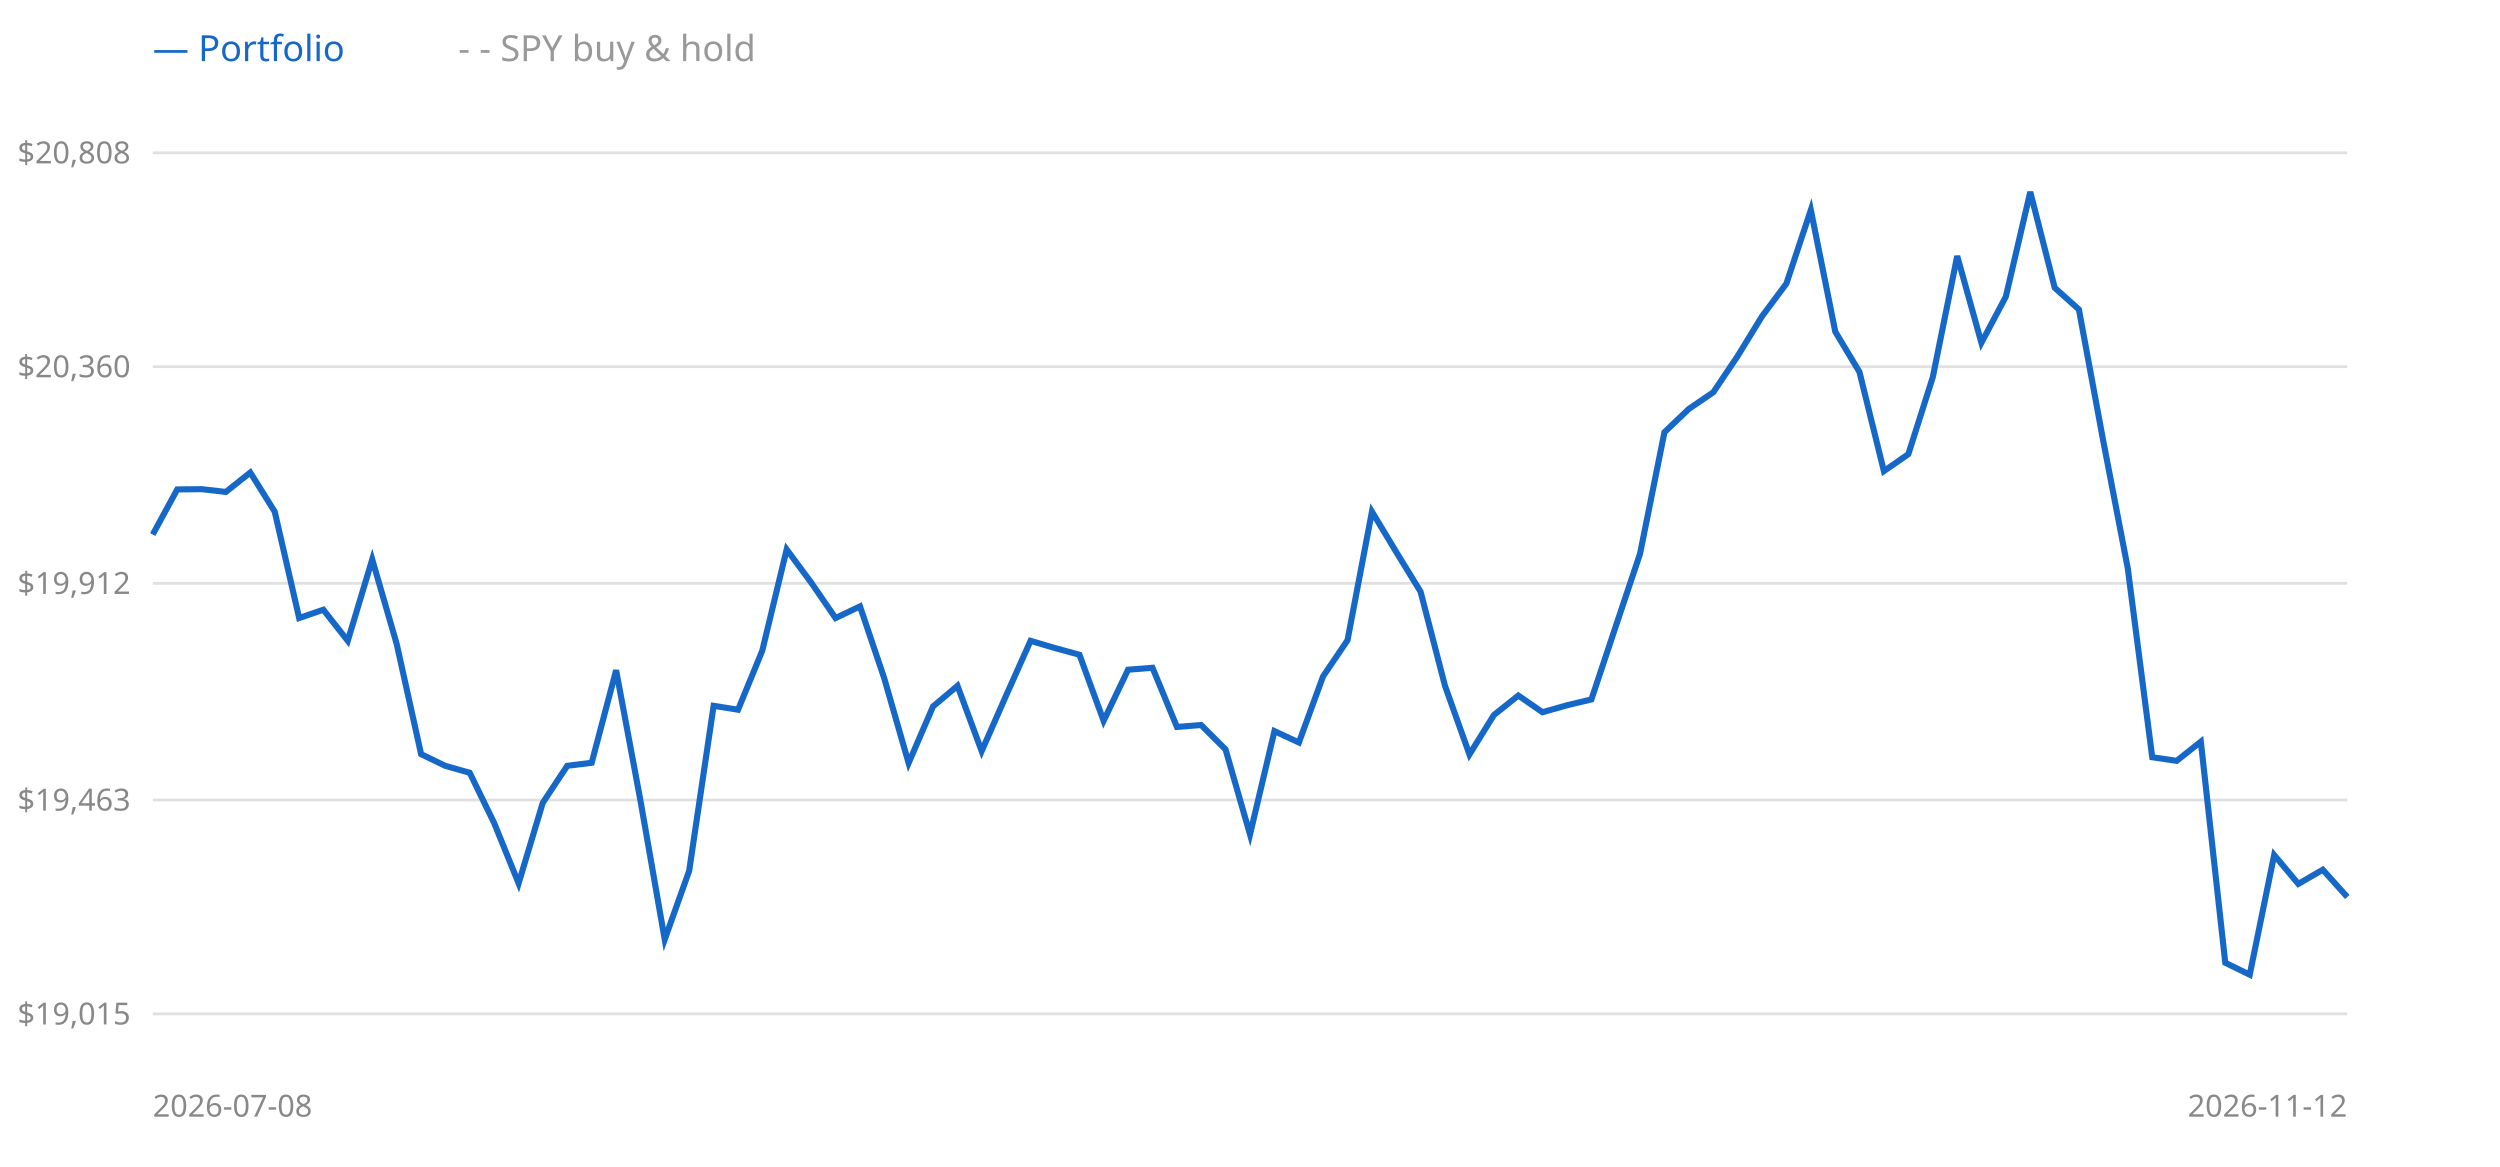
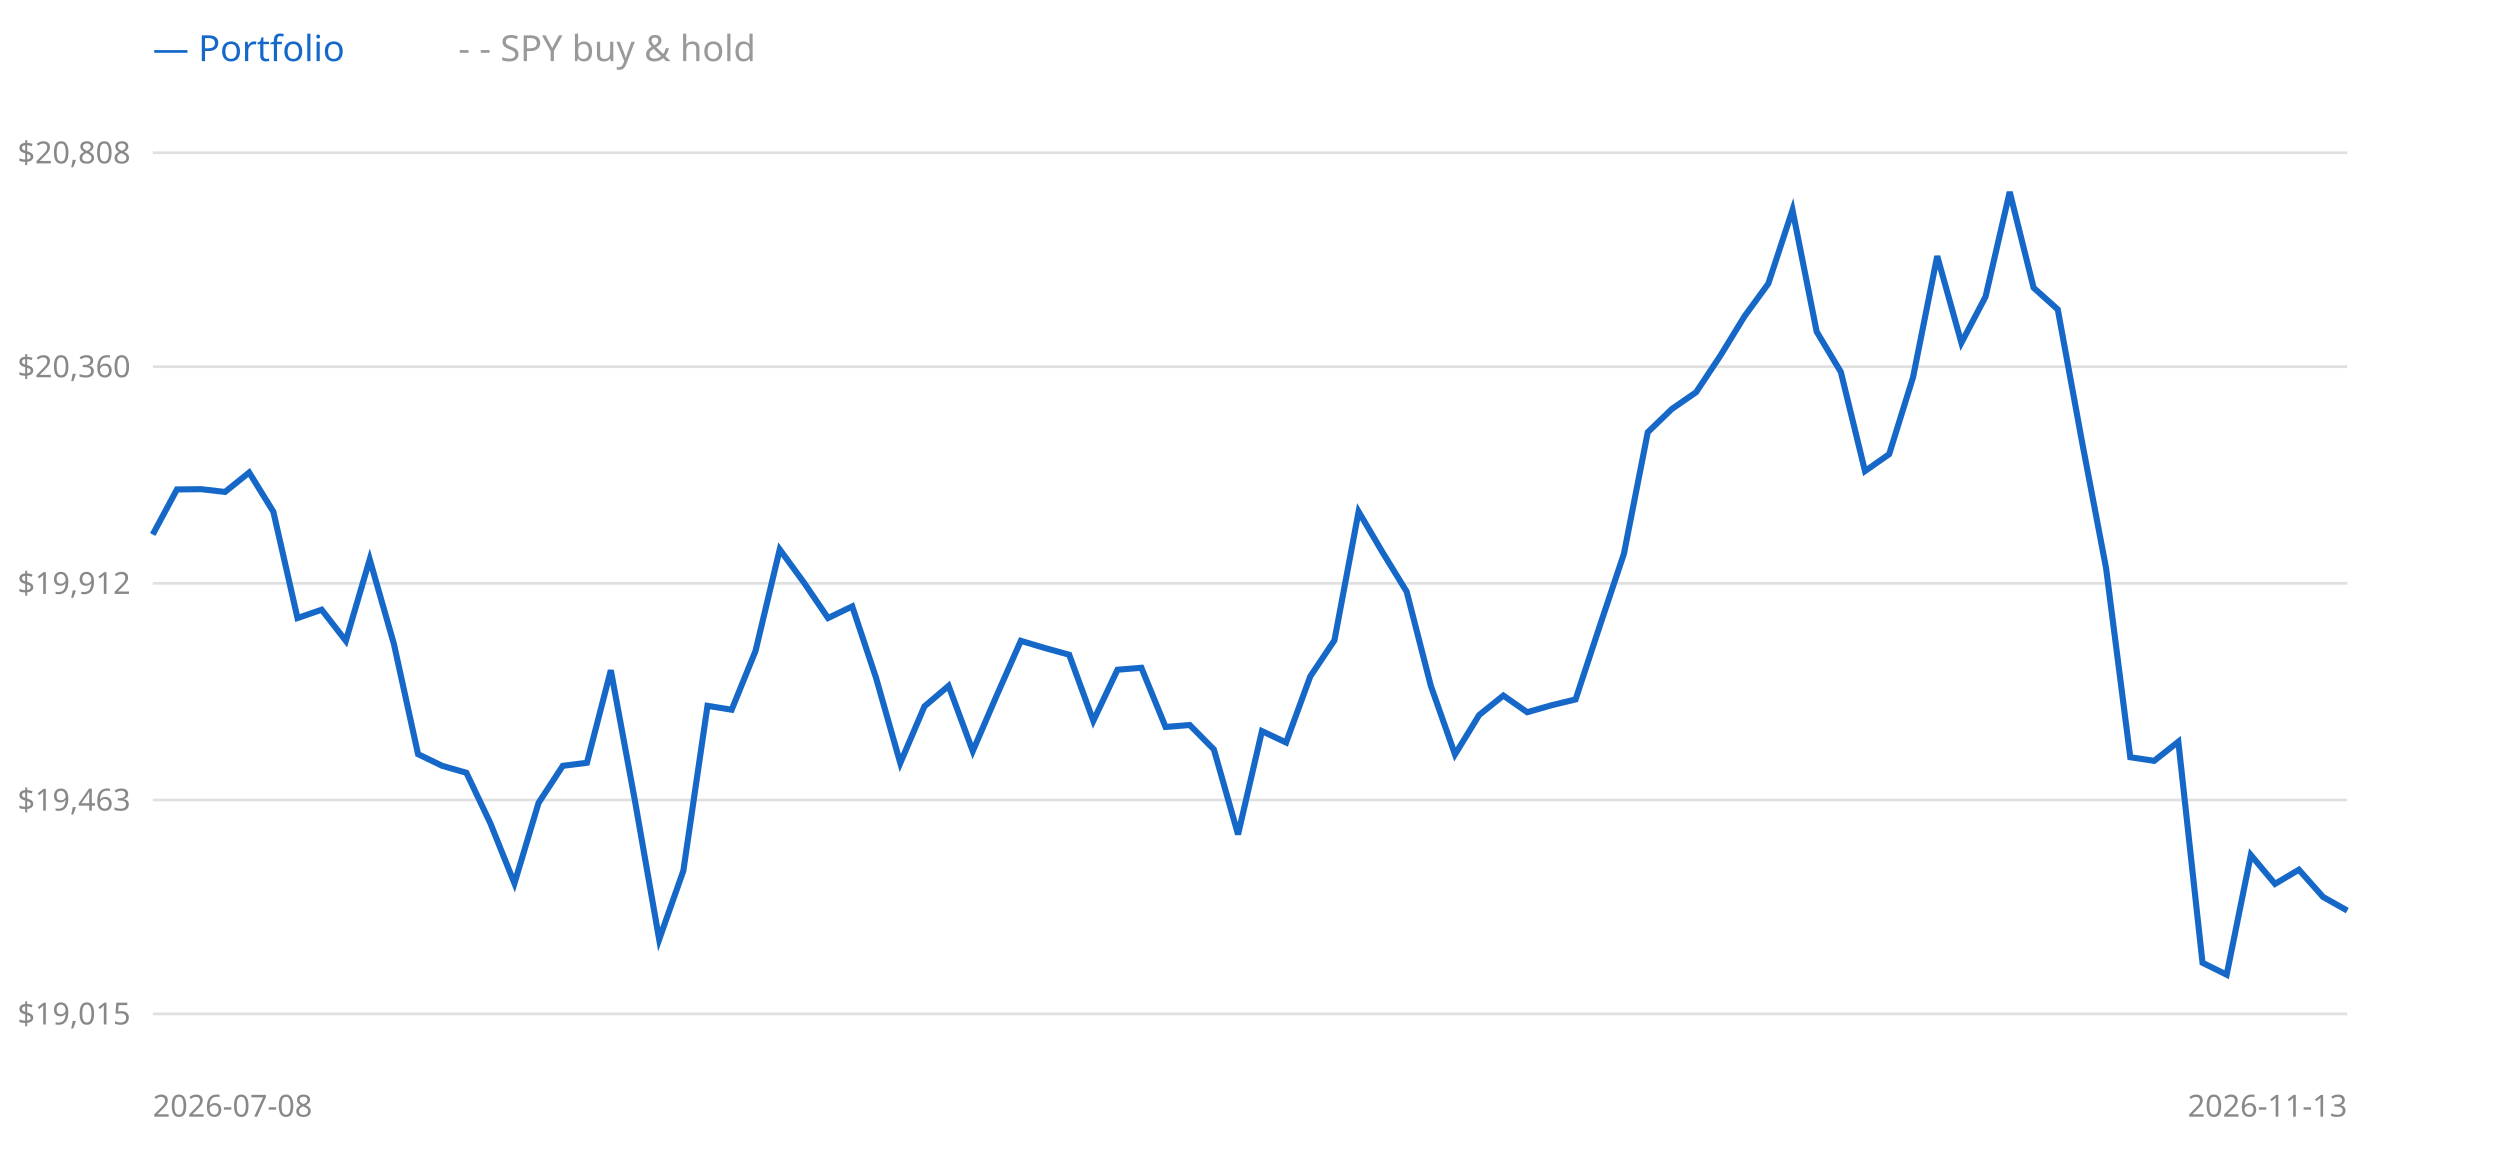
<svg xmlns="http://www.w3.org/2000/svg" width="900" height="420" style="background:#fff">
  <line x1="55" y1="365" x2="845" y2="365" stroke="#e0e0e0" />
  <text x="47" y="365" text-anchor="end" dominant-baseline="middle" font-size="11" fill="#888" font-family="sans-serif">$19,015</text>
  <line x1="55" y1="288" x2="845" y2="288" stroke="#e0e0e0" />
  <text x="47" y="288" text-anchor="end" dominant-baseline="middle" font-size="11" fill="#888" font-family="sans-serif">$19,463</text>
  <line x1="55" y1="210" x2="845" y2="210" stroke="#e0e0e0" />
  <text x="47" y="210" text-anchor="end" dominant-baseline="middle" font-size="11" fill="#888" font-family="sans-serif">$19,912</text>
  <line x1="55" y1="132" x2="845" y2="132" stroke="#e0e0e0" />
  <text x="47" y="132" text-anchor="end" dominant-baseline="middle" font-size="11" fill="#888" font-family="sans-serif">$20,360</text>
  <line x1="55" y1="55" x2="845" y2="55" stroke="#e0e0e0" />
  <text x="47" y="55" text-anchor="end" dominant-baseline="middle" font-size="11" fill="#888" font-family="sans-serif">$20,808</text>
-   <polyline points="55.0,192.4 63.8,176.2 72.6,176.1 81.3,177.1 90.1,170.1 98.9,184.2 107.7,222.5 116.4,219.5 125.2,230.7 134.0,201.4 142.8,231.8 151.6,271.5 160.3,275.7 169.1,278.2 177.9,296.3 186.7,318.0 195.4,289.0 204.2,275.7 213.0,274.6 221.8,241.3 230.6,288.4 239.3,338.2 248.1,313.5 256.9,254.1 265.7,255.5 274.4,234.3 283.2,197.8 292.0,209.7 300.8,222.5 309.6,218.3 318.3,244.1 327.1,274.7 335.9,254.3 344.7,246.9 353.4,270.4 362.2,250.4 371.0,230.7 379.8,233.3 388.6,235.7 397.3,259.5 406.1,241.1 414.9,240.4 423.7,261.7 432.4,261.0 441.2,269.8 450.0,300.4 458.8,263.2 467.6,267.3 476.3,243.5 485.1,230.5 493.9,184.2 502.7,198.8 511.4,213.0 520.2,246.9 529.0,271.6 537.8,257.4 546.6,250.4 555.3,256.4 564.1,253.9 572.9,251.8 581.7,225.4 590.4,199.4 599.2,155.6 608.0,147.2 616.8,141.2 625.6,128.1 634.3,113.9 643.1,102.1 651.9,75.6 660.7,119.4 669.4,133.9 678.2,169.6 687.0,163.5 695.8,135.8 704.6,92.2 713.3,123.4 722.1,106.8 730.9,69.1 739.7,103.6 748.4,111.4 757.2,158.9 766.0,204.6 774.8,272.6 783.6,273.9 792.3,267.0 801.1,346.6 809.9,350.9 818.7,307.8 827.4,318.2 836.2,313.1 845.0,322.9" fill="none" stroke="#999" stroke-width="1.5" stroke-dasharray="4 3" />
-   <polyline points="55.0,192.4 63.8,176.2 72.6,176.1 81.3,177.1 90.1,170.1 98.9,184.2 107.7,222.5 116.4,219.5 125.2,230.7 134.0,201.4 142.8,231.8 151.6,271.5 160.3,275.7 169.1,278.2 177.9,296.3 186.7,318.0 195.4,289.0 204.2,275.7 213.0,274.6 221.8,241.3 230.6,288.4 239.3,338.2 248.1,313.5 256.9,254.1 265.7,255.5 274.4,234.3 283.2,197.8 292.0,209.7 300.8,222.5 309.6,218.3 318.3,244.1 327.1,274.7 335.9,254.3 344.7,246.9 353.4,270.4 362.2,250.4 371.0,230.7 379.8,233.3 388.6,235.7 397.3,259.5 406.1,241.1 414.9,240.4 423.7,261.7 432.4,261.0 441.2,269.8 450.0,300.4 458.8,263.2 467.6,267.3 476.3,243.5 485.1,230.5 493.9,184.2 502.7,198.8 511.4,213.0 520.2,246.9 529.0,271.6 537.8,257.4 546.6,250.4 555.3,256.4 564.1,253.9 572.9,251.8 581.7,225.4 590.4,199.4 599.2,155.6 608.0,147.2 616.8,141.2 625.6,128.1 634.3,113.9 643.1,102.1 651.9,75.6 660.7,119.4 669.4,133.9 678.2,169.6 687.0,163.5 695.8,135.8 704.6,92.2 713.3,123.4 722.1,106.8 730.9,69.1 739.7,103.6 748.4,111.4 757.2,158.9 766.0,204.6 774.8,272.6 783.6,273.9 792.3,267.0 801.1,346.6 809.9,350.9 818.7,307.8 827.4,318.2 836.2,313.1 845.0,322.9" fill="none" stroke="#1668c8" stroke-width="2.2" />
+   <polyline points="55.0,192.4 63.7,176.2 72.4,176.1 81.0,177.1 89.7,170.1 98.4,184.2 107.1,222.5 115.8,219.5 124.5,230.7 133.1,201.4 141.8,231.8 150.5,271.5 159.2,275.7 167.9,278.2 176.5,296.3 185.2,318.0 193.9,289.0 202.6,275.7 211.3,274.6 219.9,241.3 228.6,288.4 237.3,338.2 246.0,313.5 254.7,254.1 263.4,255.5 272.0,234.3 280.7,197.8 289.4,209.7 298.1,222.5 306.8,218.3 315.4,244.1 324.1,274.7 332.8,254.3 341.5,246.9 350.2,270.4 358.8,250.4 367.5,230.7 376.2,233.3 384.9,235.7 393.6,259.5 402.3,241.1 410.9,240.4 419.6,261.7 428.3,261.0 437.0,269.8 445.7,300.4 454.3,263.2 463.0,267.3 471.7,243.5 480.4,230.5 489.1,184.2 497.7,198.8 506.4,213.0 515.1,246.9 523.8,271.6 532.5,257.4 541.2,250.4 549.8,256.4 558.5,253.9 567.2,251.8 575.9,225.4 584.6,199.4 593.2,155.6 601.9,147.2 610.6,141.2 619.3,128.1 628.0,113.9 636.6,102.1 645.3,75.6 654.0,119.4 662.7,133.9 671.4,169.6 680.1,163.5 688.7,135.8 697.4,92.2 706.1,123.4 714.8,106.8 723.5,69.1 732.1,103.6 740.8,111.4 749.5,158.9 758.2,204.6 766.9,272.6 775.5,273.9 784.2,267.0 792.9,346.6 801.6,350.9 810.3,307.8 819.0,318.2 827.6,313.1 836.3,322.9 845.0,327.8" fill="none" stroke="#999" stroke-width="1.5" stroke-dasharray="4 3" />
+   <polyline points="55.0,192.4 63.7,176.2 72.4,176.1 81.0,177.1 89.7,170.1 98.4,184.2 107.1,222.5 115.8,219.5 124.5,230.7 133.1,201.4 141.8,231.8 150.5,271.5 159.2,275.7 167.9,278.2 176.5,296.3 185.2,318.0 193.9,289.0 202.6,275.7 211.3,274.6 219.9,241.3 228.6,288.4 237.3,338.2 246.0,313.5 254.7,254.1 263.4,255.5 272.0,234.3 280.7,197.8 289.4,209.7 298.1,222.5 306.8,218.3 315.4,244.1 324.1,274.7 332.8,254.3 341.5,246.9 350.2,270.4 358.8,250.4 367.5,230.7 376.2,233.3 384.9,235.7 393.6,259.5 402.3,241.1 410.9,240.4 419.6,261.7 428.3,261.0 437.0,269.8 445.7,300.4 454.3,263.2 463.0,267.3 471.7,243.5 480.4,230.5 489.1,184.2 497.7,198.8 506.4,213.0 515.1,246.9 523.8,271.6 532.5,257.4 541.2,250.4 549.8,256.4 558.5,253.9 567.2,251.8 575.9,225.4 584.6,199.4 593.2,155.6 601.9,147.2 610.6,141.2 619.3,128.1 628.0,113.9 636.6,102.1 645.3,75.6 654.0,119.4 662.7,133.9 671.4,169.6 680.1,163.5 688.7,135.8 697.4,92.2 706.1,123.4 714.8,106.8 723.5,69.1 732.1,103.6 740.8,111.4 749.5,158.9 758.2,204.6 766.9,272.6 775.5,273.9 784.2,267.0 792.9,346.6 801.6,350.9 810.3,307.8 819.0,318.2 827.6,313.1 836.3,322.9 845.0,327.8" fill="none" stroke="#1668c8" stroke-width="2.2" />
  <text x="55" y="22" font-size="13" font-family="sans-serif" fill="#1668c8">— Portfolio</text>
  <text x="165" y="22" font-size="13" font-family="sans-serif" fill="#999">- - SPY buy &amp; hold</text>
  <text x="55" y="402" font-size="11" font-family="sans-serif" fill="#888">2026-07-08</text>
-   <text x="845" y="402" text-anchor="end" font-size="11" font-family="sans-serif" fill="#888">2026-11-12</text>
+   <text x="845" y="402" text-anchor="end" font-size="11" font-family="sans-serif" fill="#888">2026-11-13</text>
</svg>
